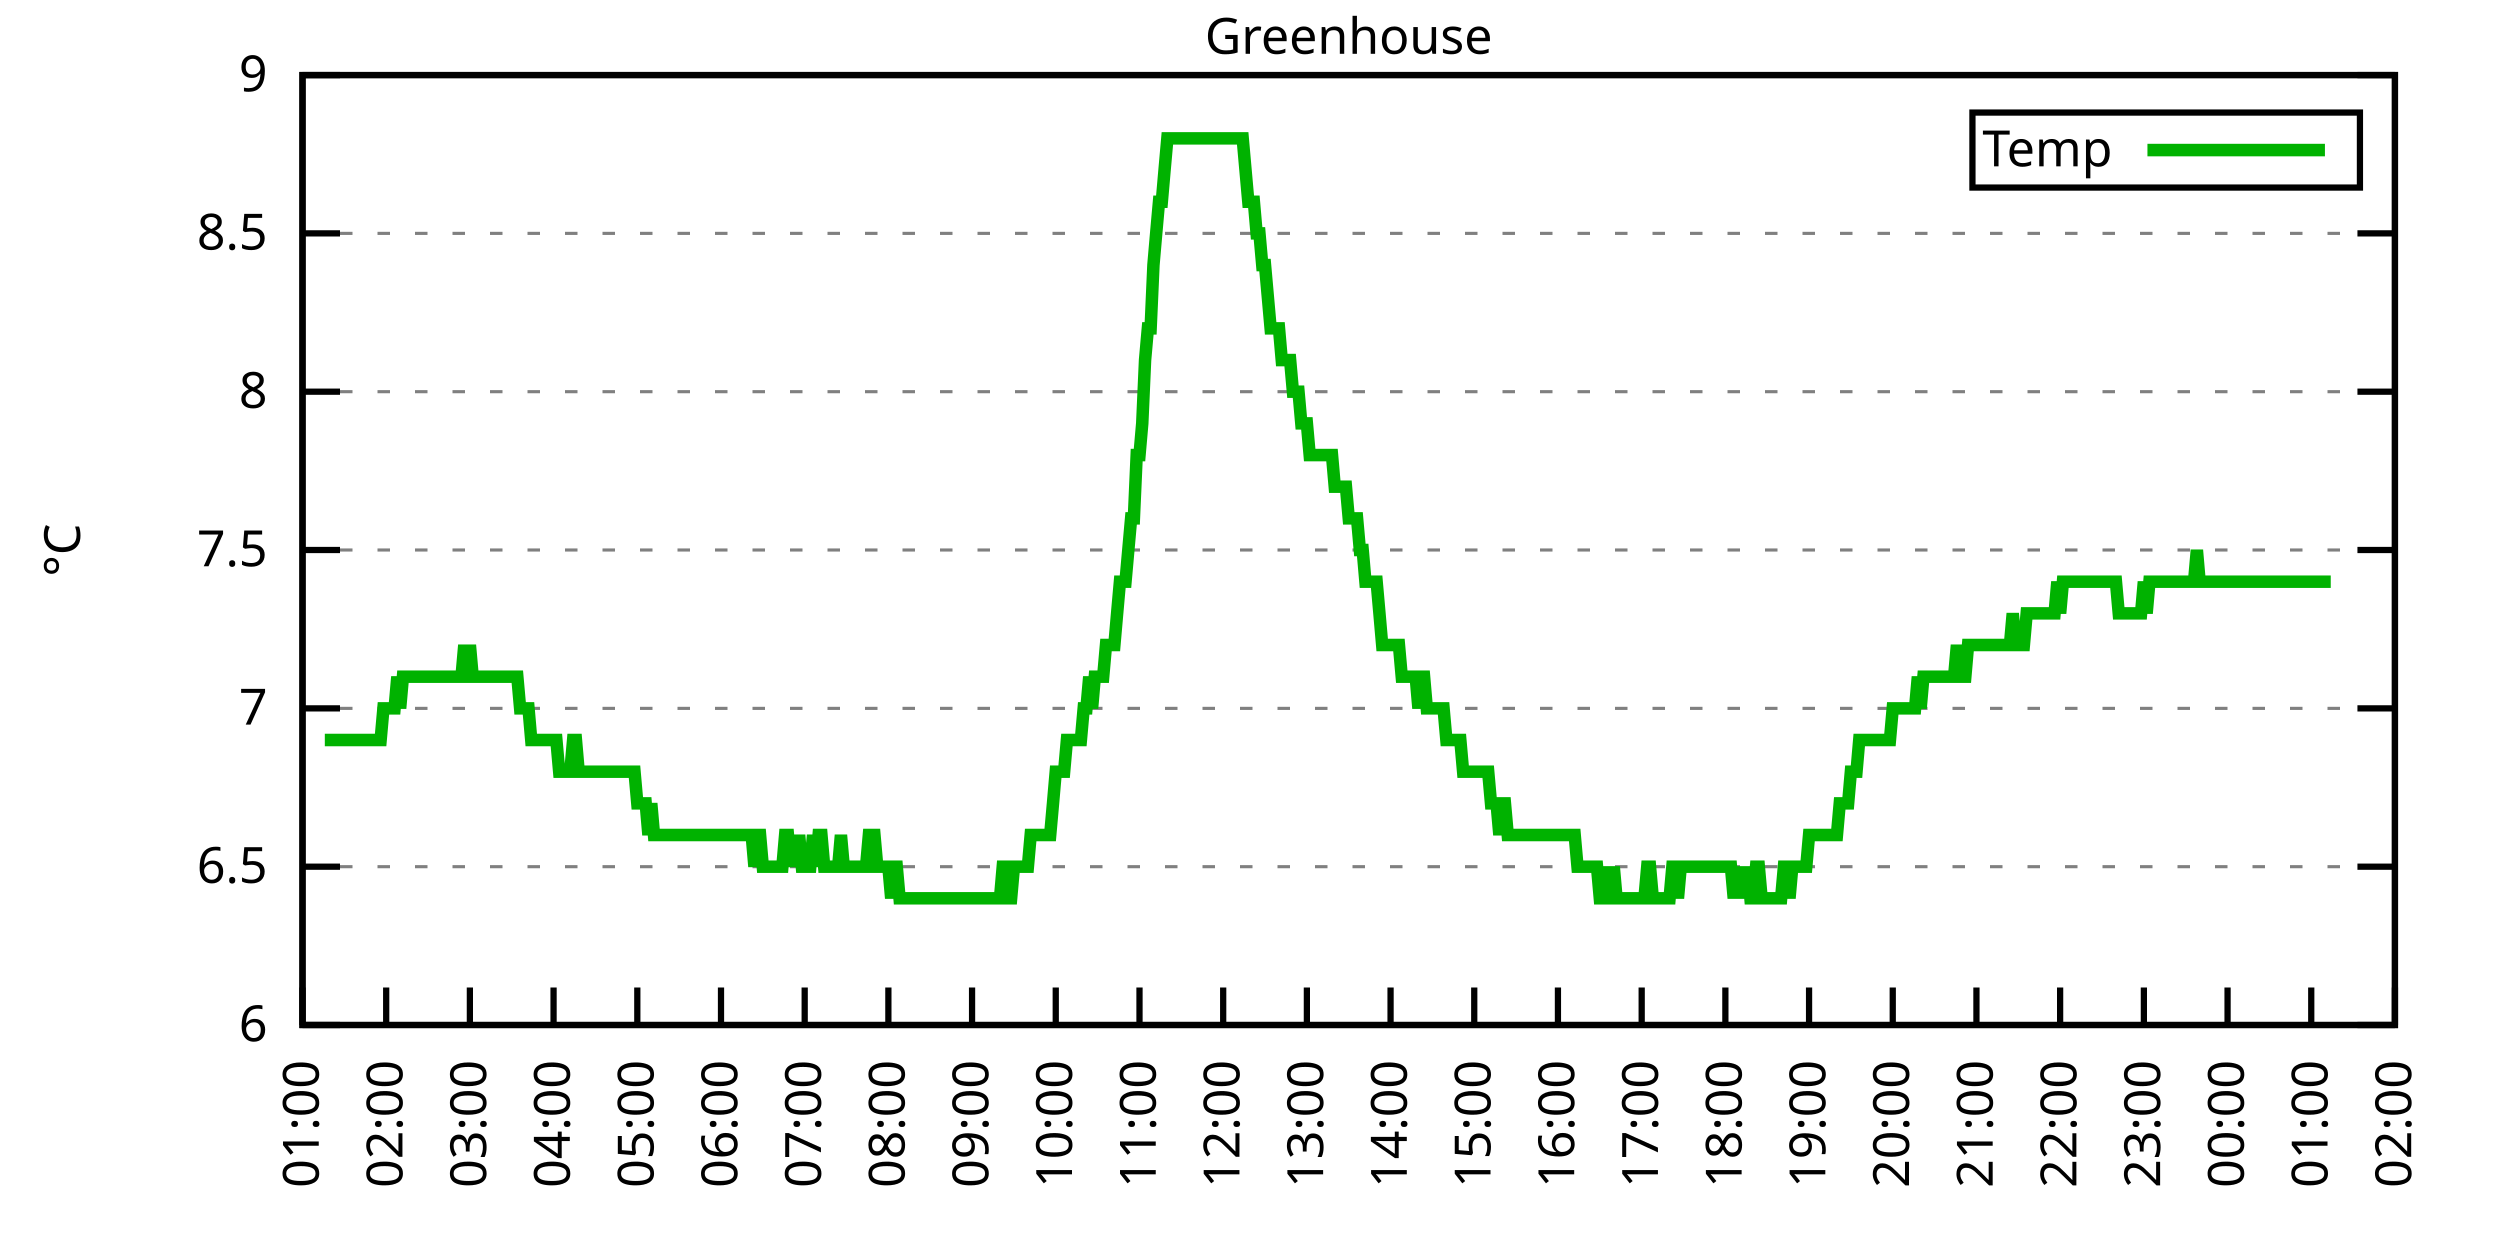
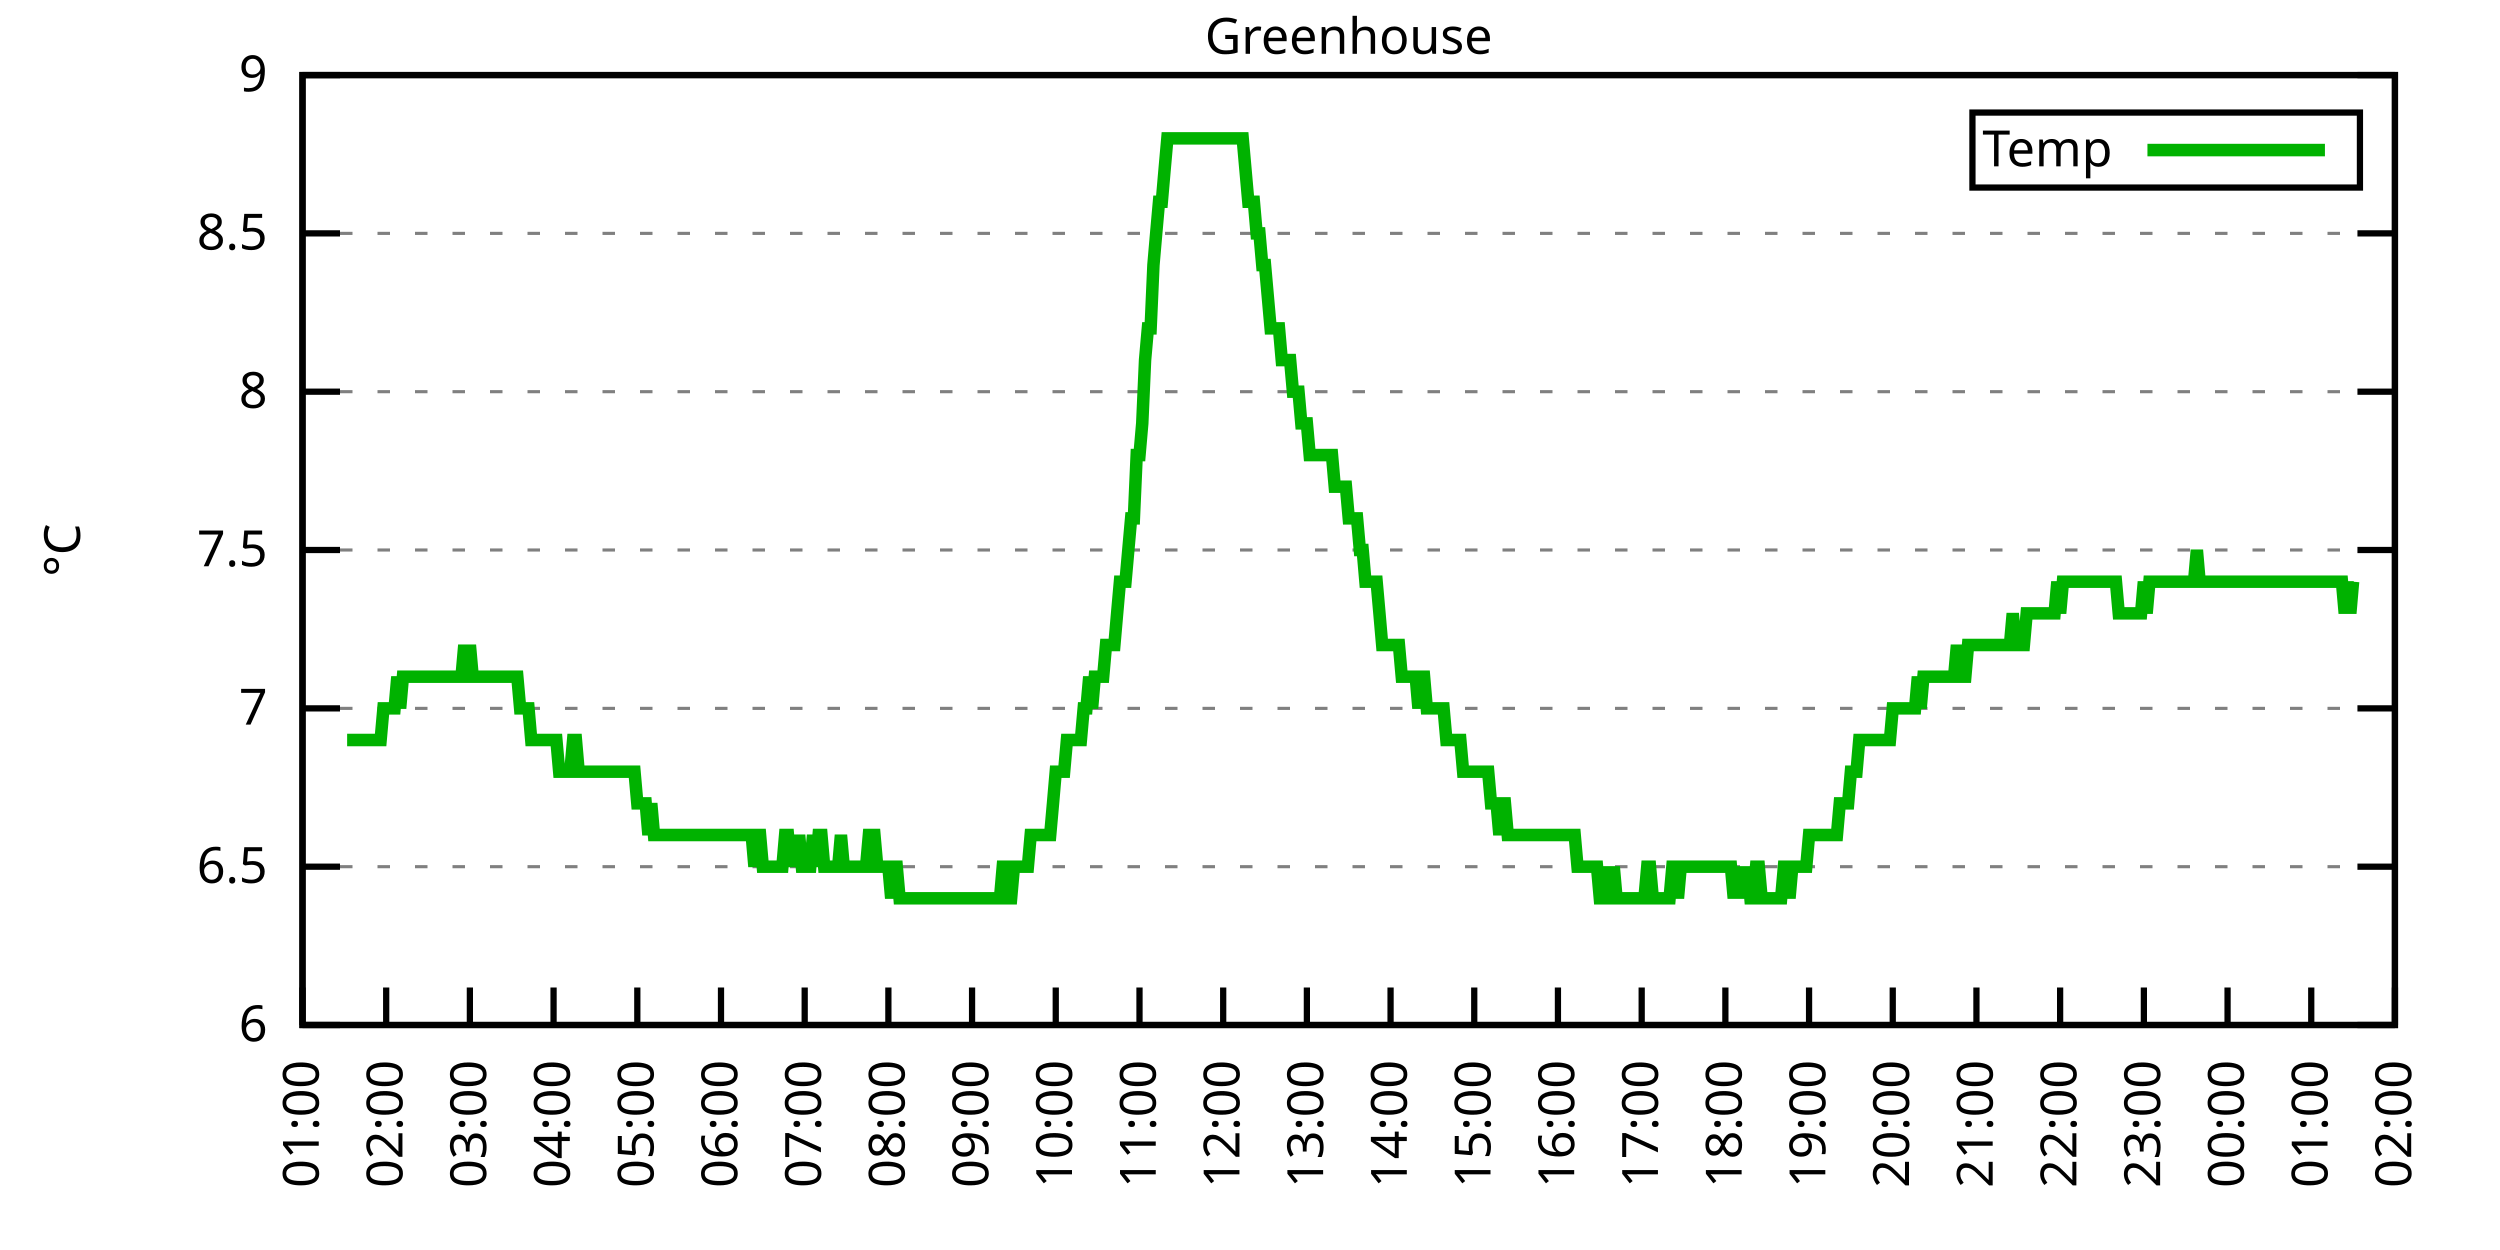
<svg xmlns="http://www.w3.org/2000/svg" xmlns:xlink="http://www.w3.org/1999/xlink" width="400" height="200" viewBox="0 0 400 200">
  <g id="gnuplot_canvas">
    <rect x="0" y="0" width="400" height="200" fill="none" />
    <defs>
      <circle id="gpDot" r="0.5" stroke-width="0.5" stroke="currentColor" />
      <path id="gpPt0" stroke-width="0.333" stroke="currentColor" d="M-1,0 h2 M0,-1 v2" />
      <path id="gpPt1" stroke-width="0.333" stroke="currentColor" d="M-1,-1 L1,1 M1,-1 L-1,1" />
      <path id="gpPt2" stroke-width="0.333" stroke="currentColor" d="M-1,0 L1,0 M0,-1 L0,1 M-1,-1 L1,1 M-1,1 L1,-1" />
      <rect id="gpPt3" stroke-width="0.333" stroke="currentColor" x="-1" y="-1" width="2" height="2" />
      <rect id="gpPt4" stroke-width="0.333" stroke="currentColor" fill="currentColor" x="-1" y="-1" width="2" height="2" />
      <circle id="gpPt5" stroke-width="0.333" stroke="currentColor" cx="0" cy="0" r="1" />
      <use xlink:href="#gpPt5" id="gpPt6" fill="currentColor" stroke="none" />
      <path id="gpPt7" stroke-width="0.333" stroke="currentColor" d="M0,-1.33 L-1.33,0.67 L1.33,0.67 z" />
      <use xlink:href="#gpPt7" id="gpPt8" fill="currentColor" stroke="none" />
      <use xlink:href="#gpPt7" id="gpPt9" stroke="currentColor" transform="rotate(180)" />
      <use xlink:href="#gpPt9" id="gpPt10" fill="currentColor" stroke="none" />
      <use xlink:href="#gpPt3" id="gpPt11" stroke="currentColor" transform="rotate(45)" />
      <use xlink:href="#gpPt11" id="gpPt12" fill="currentColor" stroke="none" />
      <path id="gpPt13" stroke-width="0.333" stroke="currentColor" d="M0,1.330 L1.265,0.411 L0.782,-1.067 L-0.782,-1.076 L-1.265,0.411 z" />
      <use xlink:href="#gpPt13" id="gpPt14" fill="currentColor" stroke="none" />
      <filter id="textbox" filterUnits="objectBoundingBox" x="0" y="0" height="1" width="1">
        <feFlood flood-color="white" flood-opacity="1" result="bgnd" />
        <feComposite in="SourceGraphic" in2="bgnd" operator="atop" />
      </filter>
      <filter id="greybox" filterUnits="objectBoundingBox" x="0" y="0" height="1" width="1">
        <feFlood flood-color="lightgrey" flood-opacity="1" result="grey" />
        <feComposite in="SourceGraphic" in2="grey" operator="atop" />
      </filter>
    </defs>
    <g fill="none" color="white" stroke="currentColor" stroke-width="1.00" stroke-linecap="butt" stroke-linejoin="miter">
</g>
    <g fill="none" color="black" stroke="currentColor" stroke-width="1.00" stroke-linecap="butt" stroke-linejoin="miter">
      <g stroke="none" shape-rendering="crispEdges">
        <polygon fill="rgb(255, 255, 255)" points="48.40,164.00 383.18,164.00 383.18,12.02 48.40,12.02 " />
      </g>
    </g>
    <g fill="none" color="black" stroke="currentColor" stroke-width="1.00" stroke-linecap="butt" stroke-linejoin="miter">
</g>
    <g fill="none" color="black" stroke="black" stroke-width="0.50" stroke-linecap="butt" stroke-linejoin="miter">
</g>
    <g fill="none" color="gray" stroke="currentColor" stroke-width="0.50" stroke-linecap="butt" stroke-linejoin="miter">
      <path stroke="gray" stroke-dasharray="2,4" class="gridline" d="M48.40,164.00 L383.19,164.00  " />
    </g>
    <g fill="none" color="gray" stroke="gray" stroke-width="1.00" stroke-linecap="butt" stroke-linejoin="miter">
</g>
    <g fill="none" color="black" stroke="currentColor" stroke-width="1.00" stroke-linecap="butt" stroke-linejoin="miter">
      <path stroke="black" d="M48.40,164.00 L54.40,164.00 M383.19,164.00 L377.19,164.00  " />
      <g transform="translate(42.80,166.60)" stroke="none" fill="black" font-family="Sans" font-size="8.00" text-anchor="end">
        <text>
          <tspan font-family="Sans"> 6</tspan>
        </text>
      </g>
    </g>
    <g fill="none" color="black" stroke="currentColor" stroke-width="1.00" stroke-linecap="butt" stroke-linejoin="miter">
</g>
    <g fill="none" color="black" stroke="black" stroke-width="0.50" stroke-linecap="butt" stroke-linejoin="miter">
</g>
    <g fill="none" color="gray" stroke="currentColor" stroke-width="0.50" stroke-linecap="butt" stroke-linejoin="miter">
      <path stroke="gray" stroke-dasharray="2,4" class="gridline" d="M48.40,138.67 L383.19,138.67  " />
    </g>
    <g fill="none" color="gray" stroke="gray" stroke-width="1.00" stroke-linecap="butt" stroke-linejoin="miter">
</g>
    <g fill="none" color="black" stroke="currentColor" stroke-width="1.00" stroke-linecap="butt" stroke-linejoin="miter">
      <path stroke="black" d="M48.40,138.67 L54.40,138.67 M383.19,138.67 L377.19,138.67  " />
      <g transform="translate(42.80,141.27)" stroke="none" fill="black" font-family="Sans" font-size="8.00" text-anchor="end">
        <text>
          <tspan font-family="Sans"> 6.5</tspan>
        </text>
      </g>
    </g>
    <g fill="none" color="black" stroke="currentColor" stroke-width="1.00" stroke-linecap="butt" stroke-linejoin="miter">
</g>
    <g fill="none" color="black" stroke="black" stroke-width="0.50" stroke-linecap="butt" stroke-linejoin="miter">
</g>
    <g fill="none" color="gray" stroke="currentColor" stroke-width="0.50" stroke-linecap="butt" stroke-linejoin="miter">
      <path stroke="gray" stroke-dasharray="2,4" class="gridline" d="M48.40,113.34 L383.19,113.34  " />
    </g>
    <g fill="none" color="gray" stroke="gray" stroke-width="1.00" stroke-linecap="butt" stroke-linejoin="miter">
</g>
    <g fill="none" color="black" stroke="currentColor" stroke-width="1.00" stroke-linecap="butt" stroke-linejoin="miter">
      <path stroke="black" d="M48.40,113.34 L54.40,113.34 M383.19,113.34 L377.19,113.34  " />
      <g transform="translate(42.80,115.94)" stroke="none" fill="black" font-family="Sans" font-size="8.00" text-anchor="end">
        <text>
          <tspan font-family="Sans"> 7</tspan>
        </text>
      </g>
    </g>
    <g fill="none" color="black" stroke="currentColor" stroke-width="1.00" stroke-linecap="butt" stroke-linejoin="miter">
</g>
    <g fill="none" color="black" stroke="black" stroke-width="0.50" stroke-linecap="butt" stroke-linejoin="miter">
</g>
    <g fill="none" color="gray" stroke="currentColor" stroke-width="0.50" stroke-linecap="butt" stroke-linejoin="miter">
      <path stroke="gray" stroke-dasharray="2,4" class="gridline" d="M48.40,88.00 L383.19,88.00  " />
    </g>
    <g fill="none" color="gray" stroke="gray" stroke-width="1.00" stroke-linecap="butt" stroke-linejoin="miter">
</g>
    <g fill="none" color="black" stroke="currentColor" stroke-width="1.00" stroke-linecap="butt" stroke-linejoin="miter">
      <path stroke="black" d="M48.40,88.00 L54.40,88.00 M383.19,88.00 L377.19,88.00  " />
      <g transform="translate(42.80,90.60)" stroke="none" fill="black" font-family="Sans" font-size="8.00" text-anchor="end">
        <text>
          <tspan font-family="Sans"> 7.5</tspan>
        </text>
      </g>
    </g>
    <g fill="none" color="black" stroke="currentColor" stroke-width="1.00" stroke-linecap="butt" stroke-linejoin="miter">
</g>
    <g fill="none" color="black" stroke="black" stroke-width="0.50" stroke-linecap="butt" stroke-linejoin="miter">
</g>
    <g fill="none" color="gray" stroke="currentColor" stroke-width="0.50" stroke-linecap="butt" stroke-linejoin="miter">
      <path stroke="gray" stroke-dasharray="2,4" class="gridline" d="M48.40,62.67 L383.19,62.67  " />
    </g>
    <g fill="none" color="gray" stroke="gray" stroke-width="1.00" stroke-linecap="butt" stroke-linejoin="miter">
</g>
    <g fill="none" color="black" stroke="currentColor" stroke-width="1.00" stroke-linecap="butt" stroke-linejoin="miter">
      <path stroke="black" d="M48.40,62.67 L54.40,62.67 M383.19,62.67 L377.19,62.67  " />
      <g transform="translate(42.80,65.27)" stroke="none" fill="black" font-family="Sans" font-size="8.00" text-anchor="end">
        <text>
          <tspan font-family="Sans"> 8</tspan>
        </text>
      </g>
    </g>
    <g fill="none" color="black" stroke="currentColor" stroke-width="1.00" stroke-linecap="butt" stroke-linejoin="miter">
</g>
    <g fill="none" color="black" stroke="black" stroke-width="0.50" stroke-linecap="butt" stroke-linejoin="miter">
</g>
    <g fill="none" color="gray" stroke="currentColor" stroke-width="0.50" stroke-linecap="butt" stroke-linejoin="miter">
      <path stroke="gray" stroke-dasharray="2,4" class="gridline" d="M48.40,37.34 L383.19,37.34  " />
    </g>
    <g fill="none" color="gray" stroke="gray" stroke-width="1.00" stroke-linecap="butt" stroke-linejoin="miter">
</g>
    <g fill="none" color="black" stroke="currentColor" stroke-width="1.00" stroke-linecap="butt" stroke-linejoin="miter">
      <path stroke="black" d="M48.40,37.34 L54.40,37.34 M383.19,37.34 L377.19,37.34  " />
      <g transform="translate(42.80,39.94)" stroke="none" fill="black" font-family="Sans" font-size="8.00" text-anchor="end">
        <text>
          <tspan font-family="Sans"> 8.5</tspan>
        </text>
      </g>
    </g>
    <g fill="none" color="black" stroke="currentColor" stroke-width="1.00" stroke-linecap="butt" stroke-linejoin="miter">
</g>
    <g fill="none" color="black" stroke="black" stroke-width="0.50" stroke-linecap="butt" stroke-linejoin="miter">
</g>
    <g fill="none" color="gray" stroke="currentColor" stroke-width="0.50" stroke-linecap="butt" stroke-linejoin="miter">
      <path stroke="gray" stroke-dasharray="2,4" class="gridline" d="M48.40,12.01 L383.19,12.01  " />
    </g>
    <g fill="none" color="gray" stroke="gray" stroke-width="1.00" stroke-linecap="butt" stroke-linejoin="miter">
</g>
    <g fill="none" color="black" stroke="currentColor" stroke-width="1.00" stroke-linecap="butt" stroke-linejoin="miter">
      <path stroke="black" d="M48.40,12.01 L54.40,12.01 M383.19,12.01 L377.19,12.01  " />
      <g transform="translate(42.80,14.61)" stroke="none" fill="black" font-family="Sans" font-size="8.00" text-anchor="end">
        <text>
          <tspan font-family="Sans"> 9</tspan>
        </text>
      </g>
    </g>
    <g fill="none" color="black" stroke="currentColor" stroke-width="1.00" stroke-linecap="butt" stroke-linejoin="miter">
      <path stroke="black" d="M48.40,164.00 L48.40,158.00  " />
      <g transform="translate(51.00,169.60) rotate(270.00)" stroke="none" fill="black" font-family="Sans" font-size="8.00" text-anchor="end">
        <text>
          <tspan font-family="Sans">01:00</tspan>
        </text>
      </g>
    </g>
    <g fill="none" color="black" stroke="currentColor" stroke-width="1.00" stroke-linecap="butt" stroke-linejoin="miter">
      <path stroke="black" d="M61.79,164.00 L61.79,158.00  " />
      <g transform="translate(64.39,169.60) rotate(270.00)" stroke="none" fill="black" font-family="Sans" font-size="8.00" text-anchor="end">
        <text>
          <tspan font-family="Sans">02:00</tspan>
        </text>
      </g>
    </g>
    <g fill="none" color="black" stroke="currentColor" stroke-width="1.00" stroke-linecap="butt" stroke-linejoin="miter">
      <path stroke="black" d="M75.18,164.00 L75.18,158.00  " />
      <g transform="translate(77.78,169.60) rotate(270.00)" stroke="none" fill="black" font-family="Sans" font-size="8.00" text-anchor="end">
        <text>
          <tspan font-family="Sans">03:00</tspan>
        </text>
      </g>
    </g>
    <g fill="none" color="black" stroke="currentColor" stroke-width="1.00" stroke-linecap="butt" stroke-linejoin="miter">
      <path stroke="black" d="M88.57,164.00 L88.57,158.00  " />
      <g transform="translate(91.17,169.60) rotate(270.00)" stroke="none" fill="black" font-family="Sans" font-size="8.00" text-anchor="end">
        <text>
          <tspan font-family="Sans">04:00</tspan>
        </text>
      </g>
    </g>
    <g fill="none" color="black" stroke="currentColor" stroke-width="1.00" stroke-linecap="butt" stroke-linejoin="miter">
      <path stroke="black" d="M101.97,164.00 L101.97,158.00  " />
      <g transform="translate(104.57,169.60) rotate(270.00)" stroke="none" fill="black" font-family="Sans" font-size="8.00" text-anchor="end">
        <text>
          <tspan font-family="Sans">05:00</tspan>
        </text>
      </g>
    </g>
    <g fill="none" color="black" stroke="currentColor" stroke-width="1.00" stroke-linecap="butt" stroke-linejoin="miter">
      <path stroke="black" d="M115.36,164.00 L115.36,158.00  " />
      <g transform="translate(117.96,169.60) rotate(270.00)" stroke="none" fill="black" font-family="Sans" font-size="8.00" text-anchor="end">
        <text>
          <tspan font-family="Sans">06:00</tspan>
        </text>
      </g>
    </g>
    <g fill="none" color="black" stroke="currentColor" stroke-width="1.00" stroke-linecap="butt" stroke-linejoin="miter">
      <path stroke="black" d="M128.75,164.00 L128.75,158.00  " />
      <g transform="translate(131.35,169.60) rotate(270.00)" stroke="none" fill="black" font-family="Sans" font-size="8.00" text-anchor="end">
        <text>
          <tspan font-family="Sans">07:00</tspan>
        </text>
      </g>
    </g>
    <g fill="none" color="black" stroke="currentColor" stroke-width="1.00" stroke-linecap="butt" stroke-linejoin="miter">
      <path stroke="black" d="M142.14,164.00 L142.14,158.00  " />
      <g transform="translate(144.74,169.60) rotate(270.00)" stroke="none" fill="black" font-family="Sans" font-size="8.00" text-anchor="end">
        <text>
          <tspan font-family="Sans">08:00</tspan>
        </text>
      </g>
    </g>
    <g fill="none" color="black" stroke="currentColor" stroke-width="1.00" stroke-linecap="butt" stroke-linejoin="miter">
      <path stroke="black" d="M155.53,164.00 L155.53,158.00  " />
      <g transform="translate(158.13,169.60) rotate(270.00)" stroke="none" fill="black" font-family="Sans" font-size="8.00" text-anchor="end">
        <text>
          <tspan font-family="Sans">09:00</tspan>
        </text>
      </g>
    </g>
    <g fill="none" color="black" stroke="currentColor" stroke-width="1.00" stroke-linecap="butt" stroke-linejoin="miter">
      <path stroke="black" d="M168.92,164.00 L168.92,158.00  " />
      <g transform="translate(171.52,169.60) rotate(270.00)" stroke="none" fill="black" font-family="Sans" font-size="8.00" text-anchor="end">
        <text>
          <tspan font-family="Sans">10:00</tspan>
        </text>
      </g>
    </g>
    <g fill="none" color="black" stroke="currentColor" stroke-width="1.00" stroke-linecap="butt" stroke-linejoin="miter">
      <path stroke="black" d="M182.32,164.00 L182.32,158.00  " />
      <g transform="translate(184.92,169.60) rotate(270.00)" stroke="none" fill="black" font-family="Sans" font-size="8.00" text-anchor="end">
        <text>
          <tspan font-family="Sans">11:00</tspan>
        </text>
      </g>
    </g>
    <g fill="none" color="black" stroke="currentColor" stroke-width="1.00" stroke-linecap="butt" stroke-linejoin="miter">
      <path stroke="black" d="M195.71,164.00 L195.71,158.00  " />
      <g transform="translate(198.31,169.60) rotate(270.00)" stroke="none" fill="black" font-family="Sans" font-size="8.00" text-anchor="end">
        <text>
          <tspan font-family="Sans">12:00</tspan>
        </text>
      </g>
    </g>
    <g fill="none" color="black" stroke="currentColor" stroke-width="1.00" stroke-linecap="butt" stroke-linejoin="miter">
      <path stroke="black" d="M209.10,164.00 L209.10,158.00  " />
      <g transform="translate(211.70,169.60) rotate(270.00)" stroke="none" fill="black" font-family="Sans" font-size="8.00" text-anchor="end">
        <text>
          <tspan font-family="Sans">13:00</tspan>
        </text>
      </g>
    </g>
    <g fill="none" color="black" stroke="currentColor" stroke-width="1.00" stroke-linecap="butt" stroke-linejoin="miter">
      <path stroke="black" d="M222.49,164.00 L222.49,158.00  " />
      <g transform="translate(225.09,169.60) rotate(270.00)" stroke="none" fill="black" font-family="Sans" font-size="8.00" text-anchor="end">
        <text>
          <tspan font-family="Sans">14:00</tspan>
        </text>
      </g>
    </g>
    <g fill="none" color="black" stroke="currentColor" stroke-width="1.00" stroke-linecap="butt" stroke-linejoin="miter">
      <path stroke="black" d="M235.88,164.00 L235.88,158.00  " />
      <g transform="translate(238.48,169.60) rotate(270.00)" stroke="none" fill="black" font-family="Sans" font-size="8.00" text-anchor="end">
        <text>
          <tspan font-family="Sans">15:00</tspan>
        </text>
      </g>
    </g>
    <g fill="none" color="black" stroke="currentColor" stroke-width="1.00" stroke-linecap="butt" stroke-linejoin="miter">
      <path stroke="black" d="M249.27,164.00 L249.27,158.00  " />
      <g transform="translate(251.87,169.60) rotate(270.00)" stroke="none" fill="black" font-family="Sans" font-size="8.00" text-anchor="end">
        <text>
          <tspan font-family="Sans">16:00</tspan>
        </text>
      </g>
    </g>
    <g fill="none" color="black" stroke="currentColor" stroke-width="1.00" stroke-linecap="butt" stroke-linejoin="miter">
      <path stroke="black" d="M262.67,164.00 L262.67,158.00  " />
      <g transform="translate(265.27,169.60) rotate(270.00)" stroke="none" fill="black" font-family="Sans" font-size="8.00" text-anchor="end">
        <text>
          <tspan font-family="Sans">17:00</tspan>
        </text>
      </g>
    </g>
    <g fill="none" color="black" stroke="currentColor" stroke-width="1.00" stroke-linecap="butt" stroke-linejoin="miter">
      <path stroke="black" d="M276.06,164.00 L276.06,158.00  " />
      <g transform="translate(278.66,169.60) rotate(270.00)" stroke="none" fill="black" font-family="Sans" font-size="8.00" text-anchor="end">
        <text>
          <tspan font-family="Sans">18:00</tspan>
        </text>
      </g>
    </g>
    <g fill="none" color="black" stroke="currentColor" stroke-width="1.00" stroke-linecap="butt" stroke-linejoin="miter">
      <path stroke="black" d="M289.45,164.00 L289.45,158.00  " />
      <g transform="translate(292.05,169.60) rotate(270.00)" stroke="none" fill="black" font-family="Sans" font-size="8.00" text-anchor="end">
        <text>
          <tspan font-family="Sans">19:00</tspan>
        </text>
      </g>
    </g>
    <g fill="none" color="black" stroke="currentColor" stroke-width="1.00" stroke-linecap="butt" stroke-linejoin="miter">
      <path stroke="black" d="M302.84,164.00 L302.84,158.00  " />
      <g transform="translate(305.44,169.60) rotate(270.00)" stroke="none" fill="black" font-family="Sans" font-size="8.00" text-anchor="end">
        <text>
          <tspan font-family="Sans">20:00</tspan>
        </text>
      </g>
    </g>
    <g fill="none" color="black" stroke="currentColor" stroke-width="1.00" stroke-linecap="butt" stroke-linejoin="miter">
      <path stroke="black" d="M316.23,164.00 L316.23,158.00  " />
      <g transform="translate(318.83,169.60) rotate(270.00)" stroke="none" fill="black" font-family="Sans" font-size="8.00" text-anchor="end">
        <text>
          <tspan font-family="Sans">21:00</tspan>
        </text>
      </g>
    </g>
    <g fill="none" color="black" stroke="currentColor" stroke-width="1.00" stroke-linecap="butt" stroke-linejoin="miter">
      <path stroke="black" d="M329.62,164.00 L329.62,158.00  " />
      <g transform="translate(332.22,169.60) rotate(270.00)" stroke="none" fill="black" font-family="Sans" font-size="8.00" text-anchor="end">
        <text>
          <tspan font-family="Sans">22:00</tspan>
        </text>
      </g>
    </g>
    <g fill="none" color="black" stroke="currentColor" stroke-width="1.00" stroke-linecap="butt" stroke-linejoin="miter">
      <path stroke="black" d="M343.02,164.00 L343.02,158.00  " />
      <g transform="translate(345.62,169.60) rotate(270.00)" stroke="none" fill="black" font-family="Sans" font-size="8.00" text-anchor="end">
        <text>
          <tspan font-family="Sans">23:00</tspan>
        </text>
      </g>
    </g>
    <g fill="none" color="black" stroke="currentColor" stroke-width="1.00" stroke-linecap="butt" stroke-linejoin="miter">
      <path stroke="black" d="M356.41,164.00 L356.41,158.00  " />
      <g transform="translate(359.01,169.60) rotate(270.00)" stroke="none" fill="black" font-family="Sans" font-size="8.00" text-anchor="end">
        <text>
          <tspan font-family="Sans">00:00</tspan>
        </text>
      </g>
    </g>
    <g fill="none" color="black" stroke="currentColor" stroke-width="1.00" stroke-linecap="butt" stroke-linejoin="miter">
      <path stroke="black" d="M369.80,164.00 L369.80,158.00  " />
      <g transform="translate(372.40,169.60) rotate(270.00)" stroke="none" fill="black" font-family="Sans" font-size="8.00" text-anchor="end">
        <text>
          <tspan font-family="Sans">01:00</tspan>
        </text>
      </g>
    </g>
    <g fill="none" color="black" stroke="currentColor" stroke-width="1.00" stroke-linecap="butt" stroke-linejoin="miter">
      <path stroke="black" d="M383.19,164.00 L383.19,158.00  " />
      <g transform="translate(385.79,169.60) rotate(270.00)" stroke="none" fill="black" font-family="Sans" font-size="8.00" text-anchor="end">
        <text>
          <tspan font-family="Sans">02:00</tspan>
        </text>
      </g>
    </g>
    <g fill="none" color="black" stroke="currentColor" stroke-width="1.00" stroke-linecap="butt" stroke-linejoin="miter">
</g>
    <g fill="none" color="black" stroke="currentColor" stroke-width="1.00" stroke-linecap="butt" stroke-linejoin="miter">
      <path stroke="black" d="M48.40,12.01 L48.40,164.00 L383.19,164.00 L383.19,12.01 L48.40,12.01 Z  " />
    </g>
    <g fill="none" color="black" stroke="currentColor" stroke-width="1.00" stroke-linecap="butt" stroke-linejoin="miter">
</g>
    <g fill="none" color="black" stroke="currentColor" stroke-width="1.00" stroke-linecap="butt" stroke-linejoin="miter">
      <path stroke="black" d="M315.59,30.01 L315.59,18.01 L377.59,18.01 L377.59,30.01 L315.59,30.01 Z  " />
    </g>
    <g id="Greenhouse_plot_1">
      <g fill="none" color="white" stroke="black" stroke-width="2.00" stroke-linecap="butt" stroke-linejoin="miter">
</g>
      <g fill="none" color="black" stroke="currentColor" stroke-width="2.00" stroke-linecap="butt" stroke-linejoin="miter">
        <g transform="translate(337.99,26.61)" stroke="none" fill="black" font-family="Sans" font-size="8.00" text-anchor="end">
          <text>
            <tspan font-family="Sans">Temp</tspan>
          </text>
        </g>
      </g>
      <g fill="none" color="black" stroke="currentColor" stroke-width="2.00" stroke-linecap="butt" stroke-linejoin="miter">
-         <path stroke="rgb(  0, 178,   0)" d="M343.59,24.01 L371.99,24.01 M51.97,118.40 L52.42,118.40 L52.86,118.40 L53.31,118.40 L53.76,118.40 L54.20,118.40   L54.65,118.40 L55.10,118.40 L55.54,118.40 L55.99,118.40 L56.43,118.40 L56.88,118.40 L57.33,118.40 L57.77,118.40   L58.22,118.40 L58.67,118.40 L59.11,118.40 L59.56,118.40 L60.01,118.40 L60.45,118.40 L60.90,118.40 L61.35,113.34   L61.79,113.34 L62.24,113.34 L62.68,113.34 L63.13,113.34 L63.58,108.27 L64.02,113.34 L64.47,108.27 L64.92,108.27   L65.36,108.27 L65.81,108.27 L66.26,108.27 L66.70,108.27 L67.15,108.27 L67.59,108.27 L68.04,108.27 L68.49,108.27   L68.93,108.27 L69.38,108.27 L69.83,108.27 L70.27,108.27 L70.72,108.27 L71.17,108.27 L71.61,108.27 L72.06,108.27   L72.50,108.27 L72.95,108.27 L73.40,108.27 L73.84,108.27 L74.29,103.20 L74.74,108.27 L75.18,103.20 L75.63,108.27   L76.08,108.27 L76.52,108.27 L76.97,108.27 L77.42,108.27 L77.86,108.27 L78.31,108.27 L78.75,108.27 L79.20,108.27   L79.65,108.27 L80.09,108.27 L80.54,108.27 L80.99,108.27 L81.43,108.27 L81.88,108.27 L82.33,108.27 L82.77,108.27   L83.22,113.34 L83.66,113.34 L84.11,113.34 L84.56,113.34 L85.00,118.40 L85.45,118.40 L85.90,118.40 L86.34,118.40   L86.79,118.40 L87.24,118.40 L87.68,118.40 L88.13,118.40 L88.57,118.40 L89.02,118.40 L89.47,123.47 L89.91,123.47   L90.36,123.47 L90.81,123.47 L91.25,123.47 L91.70,118.40 L92.15,118.40 L92.59,123.47 L93.04,123.47 L93.49,123.47   L93.93,123.47 L94.38,123.47 L94.82,123.47 L95.27,123.47 L95.72,123.47 L96.16,123.47 L96.61,123.47 L97.06,123.47   L97.50,123.47 L97.95,123.47 L98.40,123.47 L98.84,123.47 L99.29,123.47 L99.73,123.47 L100.18,123.47 L100.63,123.47   L101.07,123.47 L101.52,123.47 L101.97,128.54 L102.41,128.54 L102.86,128.54 L103.31,128.54 L103.75,133.60 L104.20,128.54   L104.64,133.60 L105.09,133.60 L105.54,133.60 L105.98,133.60 L106.43,133.60 L106.88,133.60 L107.32,133.60 L107.77,133.60   L108.22,133.60 L108.66,133.60 L109.11,133.60 L109.55,133.60 L110.00,133.60 L110.45,133.60 L110.89,133.60 L111.34,133.60   L111.79,133.60 L112.23,133.60 L112.68,133.60 L113.13,133.60 L113.57,133.60 L114.02,133.60 L114.47,133.60 L114.91,133.60   L115.36,133.60 L115.80,133.60 L116.25,133.60 L116.70,133.60 L117.14,133.60 L117.59,133.60 L118.04,133.60 L118.48,133.60   L118.93,133.60 L119.38,133.60 L119.82,133.60 L120.27,133.60 L120.71,138.67 L121.16,133.60 L121.61,133.60 L122.05,138.67   L122.50,138.67 L122.95,138.67 L123.39,138.67 L123.84,138.67 L124.29,138.67 L124.73,138.67 L125.18,138.67 L125.62,133.60   L126.07,133.60 L126.52,138.67 L126.96,133.60 L127.41,138.67 L127.86,133.60 L128.30,138.67 L128.75,138.67 L129.20,138.67   L129.64,138.67 L130.09,133.60 L130.54,138.67 L130.98,133.60 L131.43,133.60 L131.87,138.67 L132.32,138.67 L132.77,138.67   L133.21,138.67 L133.66,138.67 L134.11,138.67 L134.55,133.60 L135.00,138.67 L135.45,138.67 L135.89,138.67 L136.34,138.67   L136.78,138.67 L137.23,138.67 L137.68,138.67 L138.12,138.67 L138.57,138.67 L139.02,133.60 L139.46,133.60 L139.91,133.60   L140.36,138.67 L140.80,138.67 L141.25,138.67 L141.69,138.67 L142.14,138.67 L142.59,143.73 L143.03,138.67 L143.48,138.67   L143.93,143.73 L144.37,143.73 L144.82,143.73 L145.27,143.73 L145.71,143.73 L146.16,143.73 L146.61,143.73 L147.05,143.73   L147.50,143.73 L147.94,143.73 L148.39,143.73 L148.84,143.73 L149.28,143.73 L149.73,143.73 L150.18,143.73 L150.62,143.73   L151.07,143.73 L151.52,143.73 L151.96,143.73 L152.41,143.73 L152.85,143.73 L153.30,143.73 L153.75,143.73 L154.19,143.73   L154.64,143.73 L155.09,143.73 L155.53,143.73 L155.98,143.73 L156.43,143.73 L156.87,143.73 L157.32,143.73 L157.76,143.73   L158.21,143.73 L158.66,143.73 L159.10,143.73 L159.55,143.73 L160.00,143.73 L160.44,138.67 L160.89,138.67 L161.34,143.73   L161.78,143.73 L162.23,138.67 L162.67,138.67 L163.12,138.67 L163.57,138.67 L164.01,138.67 L164.46,138.67 L164.91,133.60   L165.35,133.60 L165.80,133.60 L166.25,133.60 L166.69,133.60 L167.14,133.60 L167.59,133.60 L168.03,133.60 L168.48,128.54   L168.92,123.47 L169.37,123.47 L169.82,123.47 L170.26,123.47 L170.71,118.40 L171.16,118.40 L171.60,118.40 L172.05,118.40   L172.50,118.40 L172.94,118.40 L173.39,113.34 L173.83,113.34 L174.28,108.27 L174.73,113.34 L175.17,108.27 L175.62,108.27   L176.07,108.27 L176.51,108.27 L176.96,103.20 L177.41,103.20 L177.85,103.20 L178.30,103.20 L178.74,98.14 L179.19,93.07   L179.64,93.07 L180.08,93.07 L180.53,88.00 L180.98,82.94 L181.42,82.94 L181.87,72.81 L182.32,72.81 L182.76,67.74   L183.21,57.61 L183.66,52.54 L184.10,52.54 L184.55,42.41 L184.99,37.34 L185.44,32.28 L185.89,32.28 L186.33,27.21   L186.78,22.14 L187.23,22.14 L187.67,22.14 L188.12,22.14 L188.57,22.14 L189.01,22.14 L189.46,22.14 L189.90,22.14   L190.35,22.14 L190.80,22.14 L191.24,22.14 L191.69,22.14 L192.14,22.14 L192.58,22.14 L193.03,22.14 L193.48,22.14   L193.92,22.14 L194.37,22.14 L194.81,22.14 L195.26,22.14 L195.71,22.14 L196.15,22.14 L196.60,22.14 L197.05,22.14   L197.49,22.14 L197.94,22.14 L198.39,22.14 L198.83,22.14 L199.28,27.21 L199.73,32.28 L200.17,32.28 L200.62,32.28   L201.06,37.34 L201.51,37.34 L201.96,42.41 L202.40,42.41 L202.85,47.47 L203.30,52.54 L203.74,52.54 L204.19,52.54   L204.64,52.54 L205.08,57.61 L205.53,57.61 L205.97,57.61 L206.42,57.61 L206.87,62.67 L207.31,62.67 L207.76,62.67   L208.21,67.74 L208.65,67.74 L209.10,67.74 L209.55,72.81 L209.99,72.81 L210.44,72.81 L210.88,72.81 L211.33,72.81   L211.78,72.81 L212.22,72.81 L212.67,72.81 L213.12,72.81 L213.56,77.87 L214.01,77.87 L214.46,77.87 L214.90,77.87   L215.35,77.87 L215.80,82.94 L216.24,82.94 L216.69,82.94 L217.13,82.94 L217.58,88.00 L218.03,88.00 L218.47,93.07   L218.92,93.07 L219.37,93.07 L219.81,93.07 L220.26,93.07 L220.71,98.14 L221.15,103.20 L221.60,103.20 L222.04,103.20   L222.49,103.20 L222.94,103.20 L223.38,103.20 L223.83,103.20 L224.28,108.27 L224.72,108.27 L225.17,108.27 L225.62,108.27   L226.06,108.27 L226.51,108.27 L226.95,113.34 L227.40,108.27 L227.85,108.27 L228.29,113.34 L228.74,113.34 L229.19,113.34   L229.63,113.34 L230.08,113.34 L230.53,113.34 L230.97,113.34 L231.42,118.40 L231.86,118.40 L232.31,118.40 L232.76,118.40   L233.20,118.40 L233.65,118.40 L234.10,123.47 L234.54,123.47 L234.99,123.47 L235.44,123.47 L235.88,123.47 L236.33,123.47   L236.78,123.47 L237.22,123.47 L237.67,123.47 L238.11,123.47 L238.56,128.54 L239.01,128.54 L239.45,128.54 L239.90,133.60   L240.35,128.54 L240.79,128.54 L241.24,133.60 L241.69,133.60 L242.13,133.60 L242.58,133.60 L243.02,133.60 L243.47,133.60   L243.92,133.60 L244.36,133.60 L244.81,133.60 L245.26,133.60 L245.70,133.60 L246.15,133.60 L246.60,133.60 L247.04,133.60   L247.49,133.60 L247.93,133.60 L248.38,133.60 L248.83,133.60 L249.27,133.60 L249.72,133.60 L250.17,133.60 L250.61,133.60   L251.06,133.60 L251.51,133.60 L251.95,133.60 L252.40,138.67 L252.85,138.67 L253.29,138.67 L253.74,138.67 L254.18,138.67   L254.63,138.67 L255.08,138.67 L255.52,138.67 L255.97,143.73 L256.42,143.73 L256.86,138.67 L257.31,143.73 L257.76,143.73   L258.20,138.67 L258.65,143.73 L259.09,143.73 L259.54,143.73 L259.99,143.73 L260.43,143.73 L260.88,143.73 L261.33,143.73   L261.77,143.73 L262.22,143.73 L262.67,143.73 L263.11,143.73 L263.56,138.67 L264.00,138.67 L264.45,143.73 L264.90,143.73   L265.34,143.73 L265.79,143.73 L266.24,143.73 L266.68,143.73 L267.13,143.73 L267.58,138.67 L268.02,138.67 L268.47,143.73   L268.92,138.67 L269.36,138.67 L269.81,138.67 L270.25,138.67 L270.70,138.67 L271.15,138.67 L271.59,138.67 L272.04,138.67   L272.49,138.67 L272.93,138.67 L273.38,138.67 L273.83,138.67 L274.27,138.67 L274.72,138.67 L275.16,138.67 L275.61,138.67   L276.06,138.67 L276.50,138.67 L276.95,138.67 L277.40,143.73 L277.84,138.67 L278.29,143.73 L278.74,138.67 L279.18,143.73   L279.63,138.67 L280.07,143.73 L280.52,143.73 L280.97,138.67 L281.41,138.67 L281.86,143.73 L282.31,143.73 L282.75,143.73   L283.20,143.73 L283.65,143.73 L284.09,143.73 L284.54,143.73 L284.98,143.73 L285.43,138.67 L285.88,138.67 L286.32,143.73   L286.77,138.67 L287.22,138.67 L287.66,138.67 L288.11,138.67 L288.56,138.67 L289.00,138.67 L289.45,133.60 L289.90,133.60   L290.34,133.60 L290.79,133.60 L291.23,133.60 L291.68,133.60 L292.13,133.60 L292.57,133.60 L293.02,133.60 L293.47,133.60   L293.91,133.60 L294.36,128.54 L294.81,128.54 L295.25,128.54 L295.70,128.54 L296.14,123.47 L296.59,123.47 L297.04,123.47   L297.48,118.40 L297.93,118.40 L298.38,118.40 L298.82,118.40 L299.27,118.40 L299.72,118.40 L300.16,118.40 L300.61,118.40   L301.05,118.40 L301.50,118.40 L301.95,118.40 L302.39,118.40 L302.84,113.34 L303.29,113.34 L303.73,113.34 L304.18,113.34   L304.63,113.34 L305.07,113.34 L305.52,113.34 L305.97,113.34 L306.41,113.34 L306.86,108.27 L307.30,113.34 L307.75,108.27   L308.20,108.27 L308.64,108.27 L309.09,108.27 L309.54,108.27 L309.98,108.27 L310.43,108.27 L310.88,108.27 L311.32,108.27   L311.77,108.27 L312.21,108.27 L312.66,108.27 L313.11,103.20 L313.55,108.27 L314.00,108.27 L314.45,108.27 L314.89,103.20   L315.34,103.20 L315.79,103.20 L316.23,103.20 L316.68,103.20 L317.12,103.20 L317.57,103.20 L318.02,103.20 L318.46,103.20   L318.91,103.20 L319.36,103.20 L319.80,103.20 L320.25,103.20 L320.70,103.20 L321.14,103.20 L321.59,103.20 L322.04,98.14   L322.48,103.20 L322.93,103.20 L323.37,103.20 L323.82,103.20 L324.27,98.14 L324.71,98.14 L325.16,98.14 L325.61,98.14   L326.05,98.14 L326.50,98.14 L326.95,98.14 L327.39,98.14 L327.84,98.14 L328.28,98.14 L328.73,98.14 L329.18,93.07   L329.62,98.14 L330.07,93.07 L330.52,93.07 L330.96,93.07 L331.41,93.07 L331.86,93.07 L332.30,93.07 L332.75,93.07   L333.19,93.07 L333.64,93.07 L334.09,93.07 L334.53,93.07 L334.98,93.07 L335.43,93.07 L335.87,93.07 L336.32,93.07   L336.77,93.07 L337.21,93.07 L337.66,93.07 L338.10,93.07 L338.55,93.07 L339.00,98.14 L339.44,98.14 L339.89,98.14   L340.34,98.14 L340.78,98.14 L341.23,98.14 L341.68,98.14 L342.12,98.14 L342.57,98.14 L343.02,93.07 L343.46,98.14   L343.91,93.07 L344.35,93.07 L344.80,93.07 L345.25,93.07 L345.69,93.07 L346.14,93.07 L346.59,93.07 L347.03,93.07   L347.48,93.07 L347.93,93.07 L348.37,93.07 L348.82,93.07 L349.26,93.07 L349.71,93.07 L350.16,93.07 L350.60,93.07   L351.05,93.07 L351.50,88.00 L351.94,93.07 L352.39,93.07 L352.84,93.07 L353.28,93.07 L353.73,93.07 L354.17,93.07   L354.62,93.07 L355.07,93.07 L355.51,93.07 L355.96,93.07 L356.41,93.07 L356.85,93.07 L357.30,93.07 L357.75,93.07   L358.19,93.07 L358.64,93.07 L359.09,93.07 L359.53,93.07 L359.98,93.07 L360.42,93.07 L360.87,93.07 L361.32,93.07   L361.76,93.07 L362.21,93.07 L362.66,93.07 L363.10,93.07 L363.55,93.07 L364.00,93.07 L364.44,93.07 L364.89,93.07   L365.33,93.07 L365.78,93.07 L366.23,93.07 L366.67,93.07 L367.12,93.07 L367.57,93.07 L368.01,93.07 L368.46,93.07   L368.91,93.07 L369.35,93.07 L369.80,93.07 L370.24,93.07 L370.69,93.07 L371.14,93.07 L371.58,93.07 L372.03,93.07   L372.48,93.07 L372.92,93.07  " />
+         <path stroke="rgb(  0, 178,   0)" d="M343.59,24.01 L371.99,24.01 M55.54,118.40 L55.99,118.40 L56.43,118.40 L56.88,118.40 L57.33,118.40 L57.77,118.40   L58.22,118.40 L58.67,118.40 L59.11,118.40 L59.56,118.40 L60.01,118.40 L60.45,118.40 L60.90,118.40 L61.35,113.34   L61.79,113.34 L62.24,113.34 L62.68,113.34 L63.13,113.34 L63.58,108.27 L64.02,113.34 L64.47,108.27 L64.92,108.27   L65.36,108.27 L65.81,108.27 L66.26,108.27 L66.70,108.27 L67.15,108.27 L67.59,108.27 L68.04,108.27 L68.49,108.27   L68.93,108.27 L69.38,108.27 L69.83,108.27 L70.27,108.27 L70.72,108.27 L71.17,108.27 L71.61,108.27 L72.06,108.27   L72.50,108.27 L72.95,108.27 L73.40,108.27 L73.84,108.27 L74.29,103.20 L74.74,108.27 L75.18,103.20 L75.63,108.27   L76.08,108.27 L76.52,108.27 L76.97,108.27 L77.42,108.27 L77.86,108.27 L78.31,108.27 L78.75,108.27 L79.20,108.27   L79.65,108.27 L80.09,108.27 L80.54,108.27 L80.99,108.27 L81.43,108.27 L81.88,108.27 L82.33,108.27 L82.77,108.27   L83.22,113.34 L83.66,113.34 L84.11,113.34 L84.56,113.34 L85.00,118.40 L85.45,118.40 L85.90,118.40 L86.34,118.40   L86.79,118.40 L87.24,118.40 L87.68,118.40 L88.13,118.40 L88.57,118.40 L89.02,118.40 L89.47,123.47 L89.91,123.47   L90.36,123.47 L90.81,123.47 L91.25,123.47 L91.70,118.40 L92.15,118.40 L92.59,123.47 L93.04,123.47 L93.49,123.47   L93.93,123.47 L94.38,123.47 L94.82,123.47 L95.27,123.47 L95.72,123.47 L96.16,123.47 L96.61,123.47 L97.06,123.47   L97.50,123.47 L97.95,123.47 L98.40,123.47 L98.84,123.47 L99.29,123.47 L99.73,123.47 L100.18,123.47 L100.63,123.47   L101.07,123.47 L101.52,123.47 L101.97,128.54 L102.41,128.54 L102.86,128.54 L103.31,128.54 L103.75,133.60 L104.20,128.54   L104.64,133.60 L105.09,133.60 L105.54,133.60 L105.98,133.60 L106.43,133.60 L106.88,133.60 L107.32,133.60 L107.77,133.60   L108.22,133.60 L108.66,133.60 L109.11,133.60 L109.55,133.60 L110.00,133.60 L110.45,133.60 L110.89,133.60 L111.34,133.60   L111.79,133.60 L112.23,133.60 L112.68,133.60 L113.13,133.60 L113.57,133.60 L114.02,133.60 L114.47,133.60 L114.91,133.60   L115.36,133.60 L115.80,133.60 L116.25,133.60 L116.70,133.60 L117.14,133.60 L117.59,133.60 L118.04,133.60 L118.48,133.60   L118.93,133.60 L119.38,133.60 L119.82,133.60 L120.27,133.60 L120.71,138.67 L121.16,133.60 L121.61,133.60 L122.05,138.67   L122.50,138.67 L122.95,138.67 L123.39,138.67 L123.84,138.67 L124.29,138.67 L124.73,138.67 L125.18,138.67 L125.62,133.60   L126.07,133.60 L126.52,138.67 L126.96,133.60 L127.41,138.67 L127.86,133.60 L128.30,138.67 L128.75,138.67 L129.20,138.67   L129.64,138.67 L130.09,133.60 L130.54,138.67 L130.98,133.60 L131.43,133.60 L131.87,138.67 L132.32,138.67 L132.77,138.67   L133.21,138.67 L133.66,138.67 L134.11,138.67 L134.55,133.60 L135.00,138.67 L135.45,138.67 L135.89,138.67 L136.34,138.67   L136.78,138.67 L137.23,138.67 L137.68,138.67 L138.12,138.67 L138.57,138.67 L139.02,133.60 L139.46,133.60 L139.91,133.60   L140.36,138.67 L140.80,138.67 L141.25,138.67 L141.69,138.67 L142.14,138.67 L142.59,143.73 L143.03,138.67 L143.48,138.67   L143.93,143.73 L144.37,143.73 L144.82,143.73 L145.27,143.73 L145.71,143.73 L146.16,143.73 L146.61,143.73 L147.05,143.73   L147.50,143.73 L147.94,143.73 L148.39,143.73 L148.84,143.73 L149.28,143.73 L149.73,143.73 L150.18,143.73 L150.62,143.73   L151.07,143.73 L151.52,143.73 L151.96,143.73 L152.41,143.73 L152.85,143.73 L153.30,143.73 L153.75,143.73 L154.19,143.73   L154.64,143.73 L155.09,143.73 L155.53,143.73 L155.98,143.73 L156.43,143.73 L156.87,143.73 L157.32,143.73 L157.76,143.73   L158.21,143.73 L158.66,143.73 L159.10,143.73 L159.55,143.73 L160.00,143.73 L160.44,138.67 L160.89,138.67 L161.34,143.73   L161.78,143.73 L162.23,138.67 L162.67,138.67 L163.12,138.67 L163.57,138.67 L164.01,138.67 L164.46,138.67 L164.91,133.60   L165.35,133.60 L165.80,133.60 L166.25,133.60 L166.69,133.60 L167.14,133.60 L167.59,133.60 L168.03,133.60 L168.48,128.54   L168.92,123.47 L169.37,123.47 L169.82,123.47 L170.26,123.47 L170.71,118.40 L171.16,118.40 L171.60,118.40 L172.05,118.40   L172.50,118.40 L172.94,118.40 L173.39,113.34 L173.83,113.34 L174.28,108.27 L174.73,113.34 L175.17,108.27 L175.62,108.27   L176.07,108.27 L176.51,108.27 L176.96,103.20 L177.41,103.20 L177.85,103.20 L178.30,103.20 L178.74,98.14 L179.19,93.07   L179.64,93.07 L180.08,93.07 L180.53,88.00 L180.98,82.94 L181.42,82.94 L181.87,72.81 L182.32,72.81 L182.76,67.74   L183.21,57.61 L183.66,52.54 L184.10,52.54 L184.55,42.41 L184.99,37.34 L185.44,32.28 L185.89,32.28 L186.33,27.21   L186.78,22.14 L187.23,22.14 L187.67,22.14 L188.12,22.14 L188.57,22.14 L189.01,22.14 L189.46,22.14 L189.90,22.14   L190.35,22.14 L190.80,22.14 L191.24,22.14 L191.69,22.14 L192.14,22.14 L192.58,22.14 L193.03,22.14 L193.48,22.14   L193.92,22.14 L194.37,22.14 L194.81,22.14 L195.26,22.14 L195.71,22.14 L196.15,22.14 L196.60,22.14 L197.05,22.14   L197.49,22.14 L197.94,22.14 L198.39,22.14 L198.83,22.14 L199.28,27.21 L199.73,32.28 L200.17,32.28 L200.62,32.28   L201.06,37.34 L201.51,37.34 L201.96,42.41 L202.40,42.41 L202.85,47.47 L203.30,52.54 L203.74,52.54 L204.19,52.54   L204.64,52.54 L205.08,57.61 L205.53,57.61 L205.97,57.61 L206.42,57.61 L206.87,62.67 L207.31,62.67 L207.76,62.67   L208.21,67.74 L208.65,67.74 L209.10,67.74 L209.55,72.81 L209.99,72.81 L210.44,72.81 L210.88,72.81 L211.33,72.81   L211.78,72.81 L212.22,72.81 L212.67,72.81 L213.12,72.81 L213.56,77.87 L214.01,77.87 L214.46,77.87 L214.90,77.87   L215.35,77.87 L215.80,82.94 L216.24,82.94 L216.69,82.94 L217.13,82.94 L217.58,88.00 L218.03,88.00 L218.47,93.07   L218.92,93.07 L219.37,93.07 L219.81,93.07 L220.26,93.07 L220.71,98.14 L221.15,103.20 L221.60,103.20 L222.04,103.20   L222.49,103.20 L222.94,103.20 L223.38,103.20 L223.83,103.20 L224.28,108.27 L224.72,108.27 L225.17,108.27 L225.62,108.27   L226.06,108.27 L226.51,108.27 L226.95,113.34 L227.40,108.27 L227.85,108.27 L228.29,113.34 L228.74,113.34 L229.19,113.34   L229.63,113.34 L230.08,113.34 L230.53,113.34 L230.97,113.34 L231.42,118.40 L231.86,118.40 L232.31,118.40 L232.76,118.40   L233.20,118.40 L233.65,118.40 L234.10,123.47 L234.54,123.47 L234.99,123.47 L235.44,123.47 L235.88,123.47 L236.33,123.47   L236.78,123.47 L237.22,123.47 L237.67,123.47 L238.11,123.47 L238.56,128.54 L239.01,128.54 L239.45,128.54 L239.90,133.60   L240.35,128.54 L240.79,128.54 L241.24,133.60 L241.69,133.60 L242.13,133.60 L242.58,133.60 L243.02,133.60 L243.47,133.60   L243.92,133.60 L244.36,133.60 L244.81,133.60 L245.26,133.60 L245.70,133.60 L246.15,133.60 L246.60,133.60 L247.04,133.60   L247.49,133.60 L247.93,133.60 L248.38,133.60 L248.83,133.60 L249.27,133.60 L249.72,133.60 L250.17,133.60 L250.61,133.60   L251.06,133.60 L251.51,133.60 L251.95,133.60 L252.40,138.67 L252.85,138.67 L253.29,138.67 L253.74,138.67 L254.18,138.67   L254.63,138.67 L255.08,138.67 L255.52,138.67 L255.97,143.73 L256.42,143.73 L256.86,138.67 L257.31,143.73 L257.76,143.73   L258.20,138.67 L258.65,143.73 L259.09,143.73 L259.54,143.73 L259.99,143.73 L260.43,143.73 L260.88,143.73 L261.33,143.73   L261.77,143.73 L262.22,143.73 L262.67,143.73 L263.11,143.73 L263.56,138.67 L264.00,138.67 L264.45,143.73 L264.90,143.73   L265.34,143.73 L265.79,143.73 L266.24,143.73 L266.68,143.73 L267.13,143.73 L267.58,138.67 L268.02,138.67 L268.47,143.73   L268.92,138.67 L269.36,138.67 L269.81,138.67 L270.25,138.67 L270.70,138.67 L271.15,138.67 L271.59,138.67 L272.04,138.67   L272.49,138.67 L272.93,138.67 L273.38,138.67 L273.83,138.67 L274.27,138.67 L274.72,138.67 L275.16,138.67 L275.61,138.67   L276.06,138.67 L276.50,138.67 L276.95,138.67 L277.40,143.73 L277.84,138.67 L278.29,143.73 L278.74,138.67 L279.18,143.73   L279.63,138.67 L280.07,143.73 L280.52,143.73 L280.97,138.67 L281.41,138.67 L281.86,143.73 L282.31,143.73 L282.75,143.73   L283.20,143.73 L283.65,143.73 L284.09,143.73 L284.54,143.73 L284.98,143.73 L285.43,138.67 L285.88,138.67 L286.32,143.73   L286.77,138.67 L287.22,138.67 L287.66,138.67 L288.11,138.67 L288.56,138.67 L289.00,138.67 L289.45,133.60 L289.90,133.60   L290.34,133.60 L290.79,133.60 L291.23,133.60 L291.68,133.60 L292.13,133.60 L292.57,133.60 L293.02,133.60 L293.47,133.60   L293.91,133.60 L294.36,128.54 L294.81,128.54 L295.25,128.54 L295.70,128.54 L296.14,123.47 L296.59,123.47 L297.04,123.47   L297.48,118.40 L297.93,118.40 L298.38,118.40 L298.82,118.40 L299.27,118.40 L299.72,118.40 L300.16,118.40 L300.61,118.40   L301.05,118.40 L301.50,118.40 L301.95,118.40 L302.39,118.40 L302.84,113.34 L303.29,113.34 L303.73,113.34 L304.18,113.34   L304.63,113.34 L305.07,113.34 L305.52,113.34 L305.97,113.34 L306.41,113.34 L306.86,108.27 L307.30,113.34 L307.75,108.27   L308.20,108.27 L308.64,108.27 L309.09,108.27 L309.54,108.27 L309.98,108.27 L310.43,108.27 L310.88,108.27 L311.32,108.27   L311.77,108.27 L312.21,108.27 L312.66,108.27 L313.11,103.20 L313.55,108.27 L314.00,108.27 L314.45,108.27 L314.89,103.20   L315.34,103.20 L315.79,103.20 L316.23,103.20 L316.68,103.20 L317.12,103.20 L317.57,103.20 L318.02,103.20 L318.46,103.20   L318.91,103.20 L319.36,103.20 L319.80,103.20 L320.25,103.20 L320.70,103.20 L321.14,103.20 L321.59,103.20 L322.04,98.14   L322.48,103.20 L322.93,103.20 L323.37,103.20 L323.82,103.20 L324.27,98.14 L324.71,98.14 L325.16,98.14 L325.61,98.14   L326.05,98.14 L326.50,98.14 L326.95,98.14 L327.39,98.14 L327.84,98.14 L328.28,98.14 L328.73,98.14 L329.18,93.07   L329.62,98.14 L330.07,93.07 L330.52,93.07 L330.96,93.07 L331.41,93.07 L331.86,93.07 L332.30,93.07 L332.75,93.07   L333.19,93.07 L333.64,93.07 L334.09,93.07 L334.53,93.07 L334.98,93.07 L335.43,93.07 L335.87,93.07 L336.32,93.07   L336.77,93.07 L337.21,93.07 L337.66,93.07 L338.10,93.07 L338.55,93.07 L339.00,98.14 L339.44,98.14 L339.89,98.14   L340.34,98.14 L340.78,98.14 L341.23,98.14 L341.68,98.14 L342.12,98.14 L342.57,98.14 L343.02,93.07 L343.46,98.14   L343.91,93.07 L344.35,93.07 L344.80,93.07 L345.25,93.07 L345.69,93.07 L346.14,93.07 L346.59,93.07 L347.03,93.07   L347.48,93.07 L347.93,93.07 L348.37,93.07 L348.82,93.07 L349.26,93.07 L349.71,93.07 L350.16,93.07 L350.60,93.07   L351.05,93.07 L351.50,88.00 L351.94,93.07 L352.39,93.07 L352.84,93.07 L353.28,93.07 L353.73,93.07 L354.17,93.07   L354.62,93.07 L355.07,93.07 L355.51,93.07 L355.96,93.07 L356.41,93.07 L356.85,93.07 L357.30,93.07 L357.75,93.07   L358.19,93.07 L358.64,93.07 L359.09,93.07 L359.53,93.07 L359.98,93.07 L360.42,93.07 L360.87,93.07 L361.32,93.07   L361.76,93.07 L362.21,93.07 L362.66,93.07 L363.10,93.07 L363.55,93.07 L364.00,93.07 L364.44,93.07 L364.89,93.07   L365.33,93.07 L365.78,93.07 L366.23,93.07 L366.67,93.07 L367.12,93.07 L367.57,93.07 L368.01,93.07 L368.46,93.07   L368.91,93.07 L369.35,93.07 L369.80,93.07 L370.24,93.07 L370.69,93.07 L371.14,93.07 L371.58,93.07 L372.03,93.07   L372.48,93.07 L372.92,93.07 L373.37,93.07 L373.82,93.07 L374.26,93.07 L374.71,93.07 L375.16,98.14 L375.60,93.07   L376.05,98.14 L376.49,93.07  " />
      </g>
    </g>
    <g fill="none" color="black" stroke="currentColor" stroke-width="2.00" stroke-linecap="butt" stroke-linejoin="miter">
</g>
    <g fill="none" color="black" stroke="black" stroke-width="1.00" stroke-linecap="butt" stroke-linejoin="miter">
</g>
    <g fill="none" color="black" stroke="currentColor" stroke-width="1.00" stroke-linecap="butt" stroke-linejoin="miter">
      <path stroke="black" d="M48.40,12.01 L48.40,164.00 L383.19,164.00 L383.19,12.01 L48.40,12.01 Z  " />
      <g transform="translate(12.80,88.01) rotate(270.00)" stroke="none" fill="black" font-family="Sans" font-size="8.00" text-anchor="middle">
        <text>
          <tspan font-family="Sans">°C</tspan>
        </text>
      </g>
    </g>
    <g fill="none" color="black" stroke="currentColor" stroke-width="1.00" stroke-linecap="butt" stroke-linejoin="miter">
</g>
    <g fill="none" color="black" stroke="currentColor" stroke-width="1.00" stroke-linecap="butt" stroke-linejoin="miter">
      <g transform="translate(215.79,8.61)" stroke="none" fill="black" font-family="Sans" font-size="8.00" text-anchor="middle">
        <text>
          <tspan font-family="Sans">Greenhouse</tspan>
        </text>
      </g>
    </g>
    <g fill="none" color="black" stroke="currentColor" stroke-width="1.00" stroke-linecap="butt" stroke-linejoin="miter">
</g>
  </g>
</svg>
